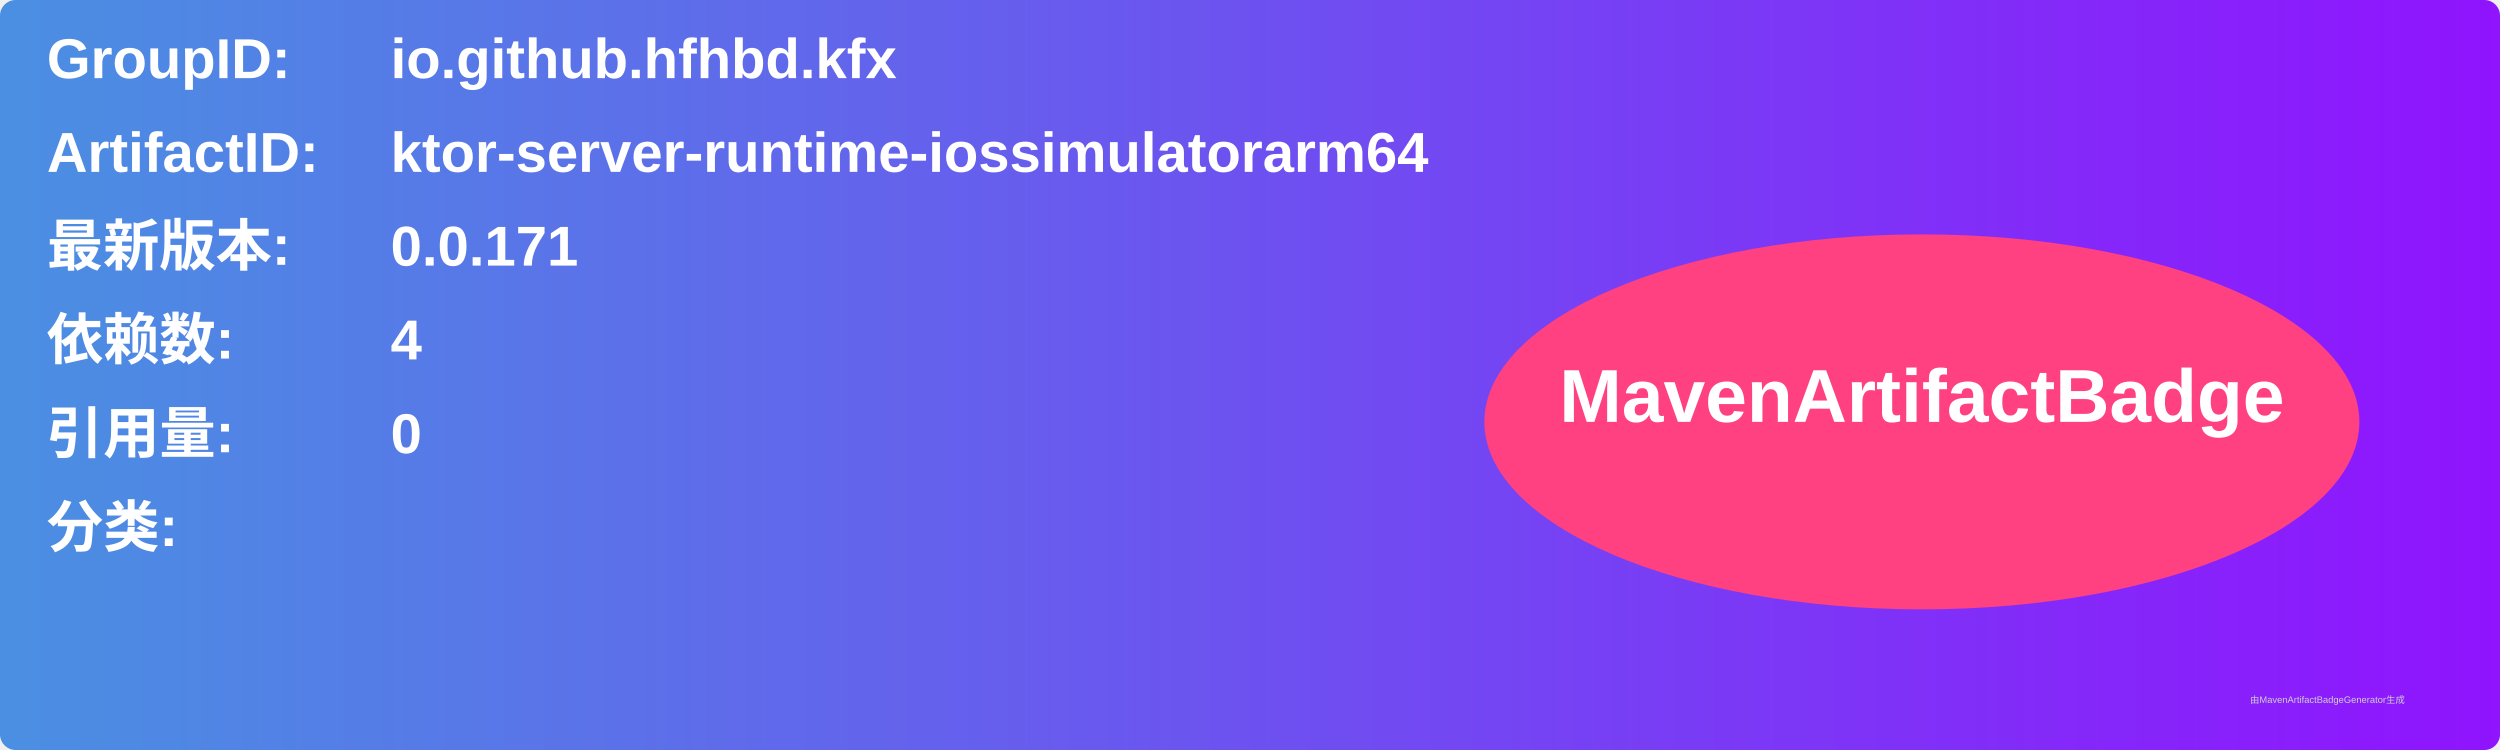
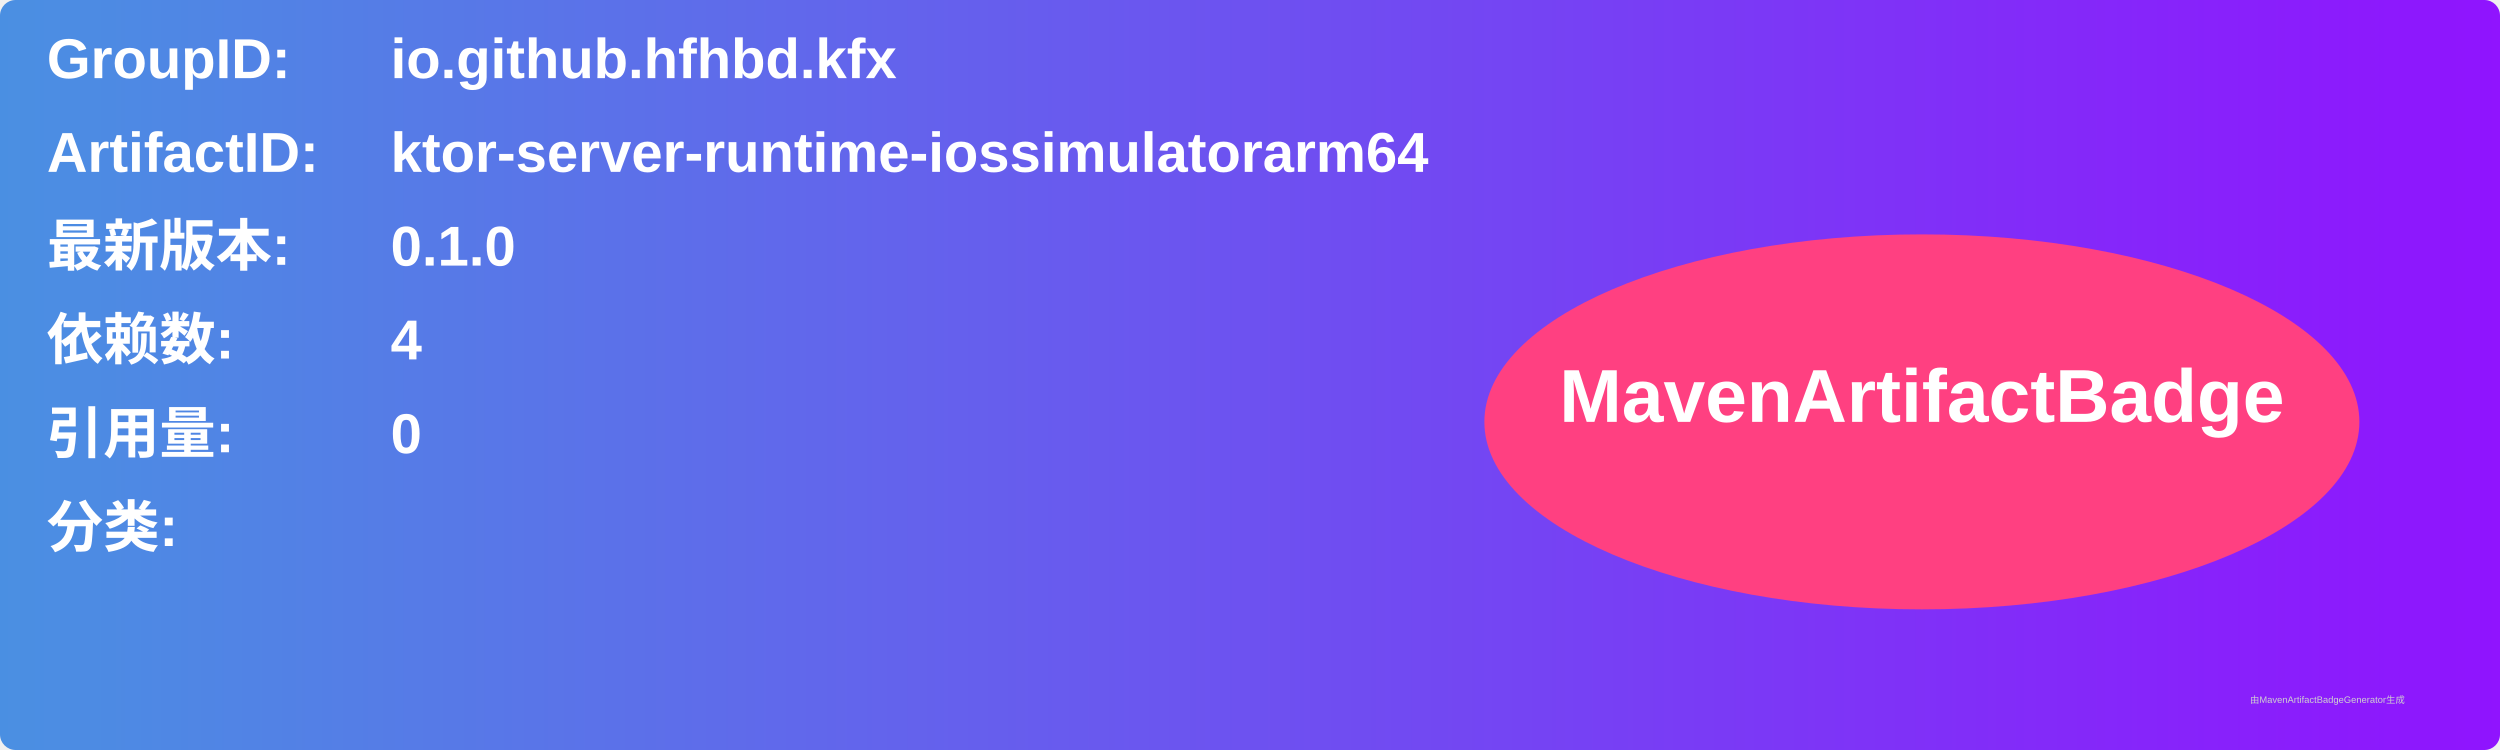
<svg xmlns="http://www.w3.org/2000/svg" width="800" height="240" viewBox="0 0 800 240">
  <linearGradient id="grad" x1="0%" y1="0%" x2="100%" y2="0%">
    <stop offset="0%" stop-color="#4a90e2" />
    <stop offset="100%" stop-color="#9013fe" />
  </linearGradient>
  <rect width="100%" height="100%" rx="5" ry="5" fill="url(#grad)" />
  <g transform="translate(15, 15)">
    <text x="0" y="10" font-family="Arial" font-size="18" fill="white" font-weight="bold" width="260">GroupID:</text>
    <text x="110" y="10" font-family="Arial" font-size="18" fill="white" font-weight="bold" width="460">io.github.hfhbd.kfx</text>
    <text x="0" y="40" font-family="Arial" font-size="18" fill="white" font-weight="bold" width="260">ArtifactID:</text>
    <text x="110" y="40" font-family="Arial" font-size="18" fill="white" font-weight="bold" width="460">ktor-server-runtime-iossimulatorarm64</text>
    <text x="0" y="70" font-family="Arial" font-size="18" fill="white" font-weight="bold">最新版本:</text>
    <text x="110" y="70" font-family="Arial" font-size="18" fill="white" font-weight="bold">
-       <tspan font-weight="bold">0.0.171</tspan>
+       <tspan font-weight="bold">0.1.0</tspan>
    </text>
    <text x="0" y="100" font-family="Arial" font-size="18" fill="white" font-weight="bold">依赖数: </text>
    <text x="110" y="100" font-family="Arial" font-size="18" fill="white">
      <tspan font-weight="bold">4</tspan>
    </text>
    <text x="0" y="130" font-family="Arial" font-size="18" fill="white" font-weight="bold">引用量: </text>
    <text x="110" y="130" font-family="Arial" font-size="18" fill="white">
      <tspan font-weight="bold">0</tspan>
    </text>
    <text x="0" y="160" font-family="Arial" font-size="18" fill="white" font-weight="bold">分类:</text>
    <text x="10" y="190" font-family="Arial" font-size="10" fill="white">
      <tspan font-weight="bold" />
    </text>
    <ellipse cx="600" cy="120" rx="140" ry="60" fill="#ff4081" />
    <text x="600" y="120" text-anchor="middle" font-family="Arial" font-size="24" fill="white" font-weight="bold">MavenArtifactBadge</text>
  </g>
  <text x="720" y="225" font-family="Arial" font-size="3" fill="#d0d0d0">由MavenArtifactBadgeGenerator生成</text>
</svg>
